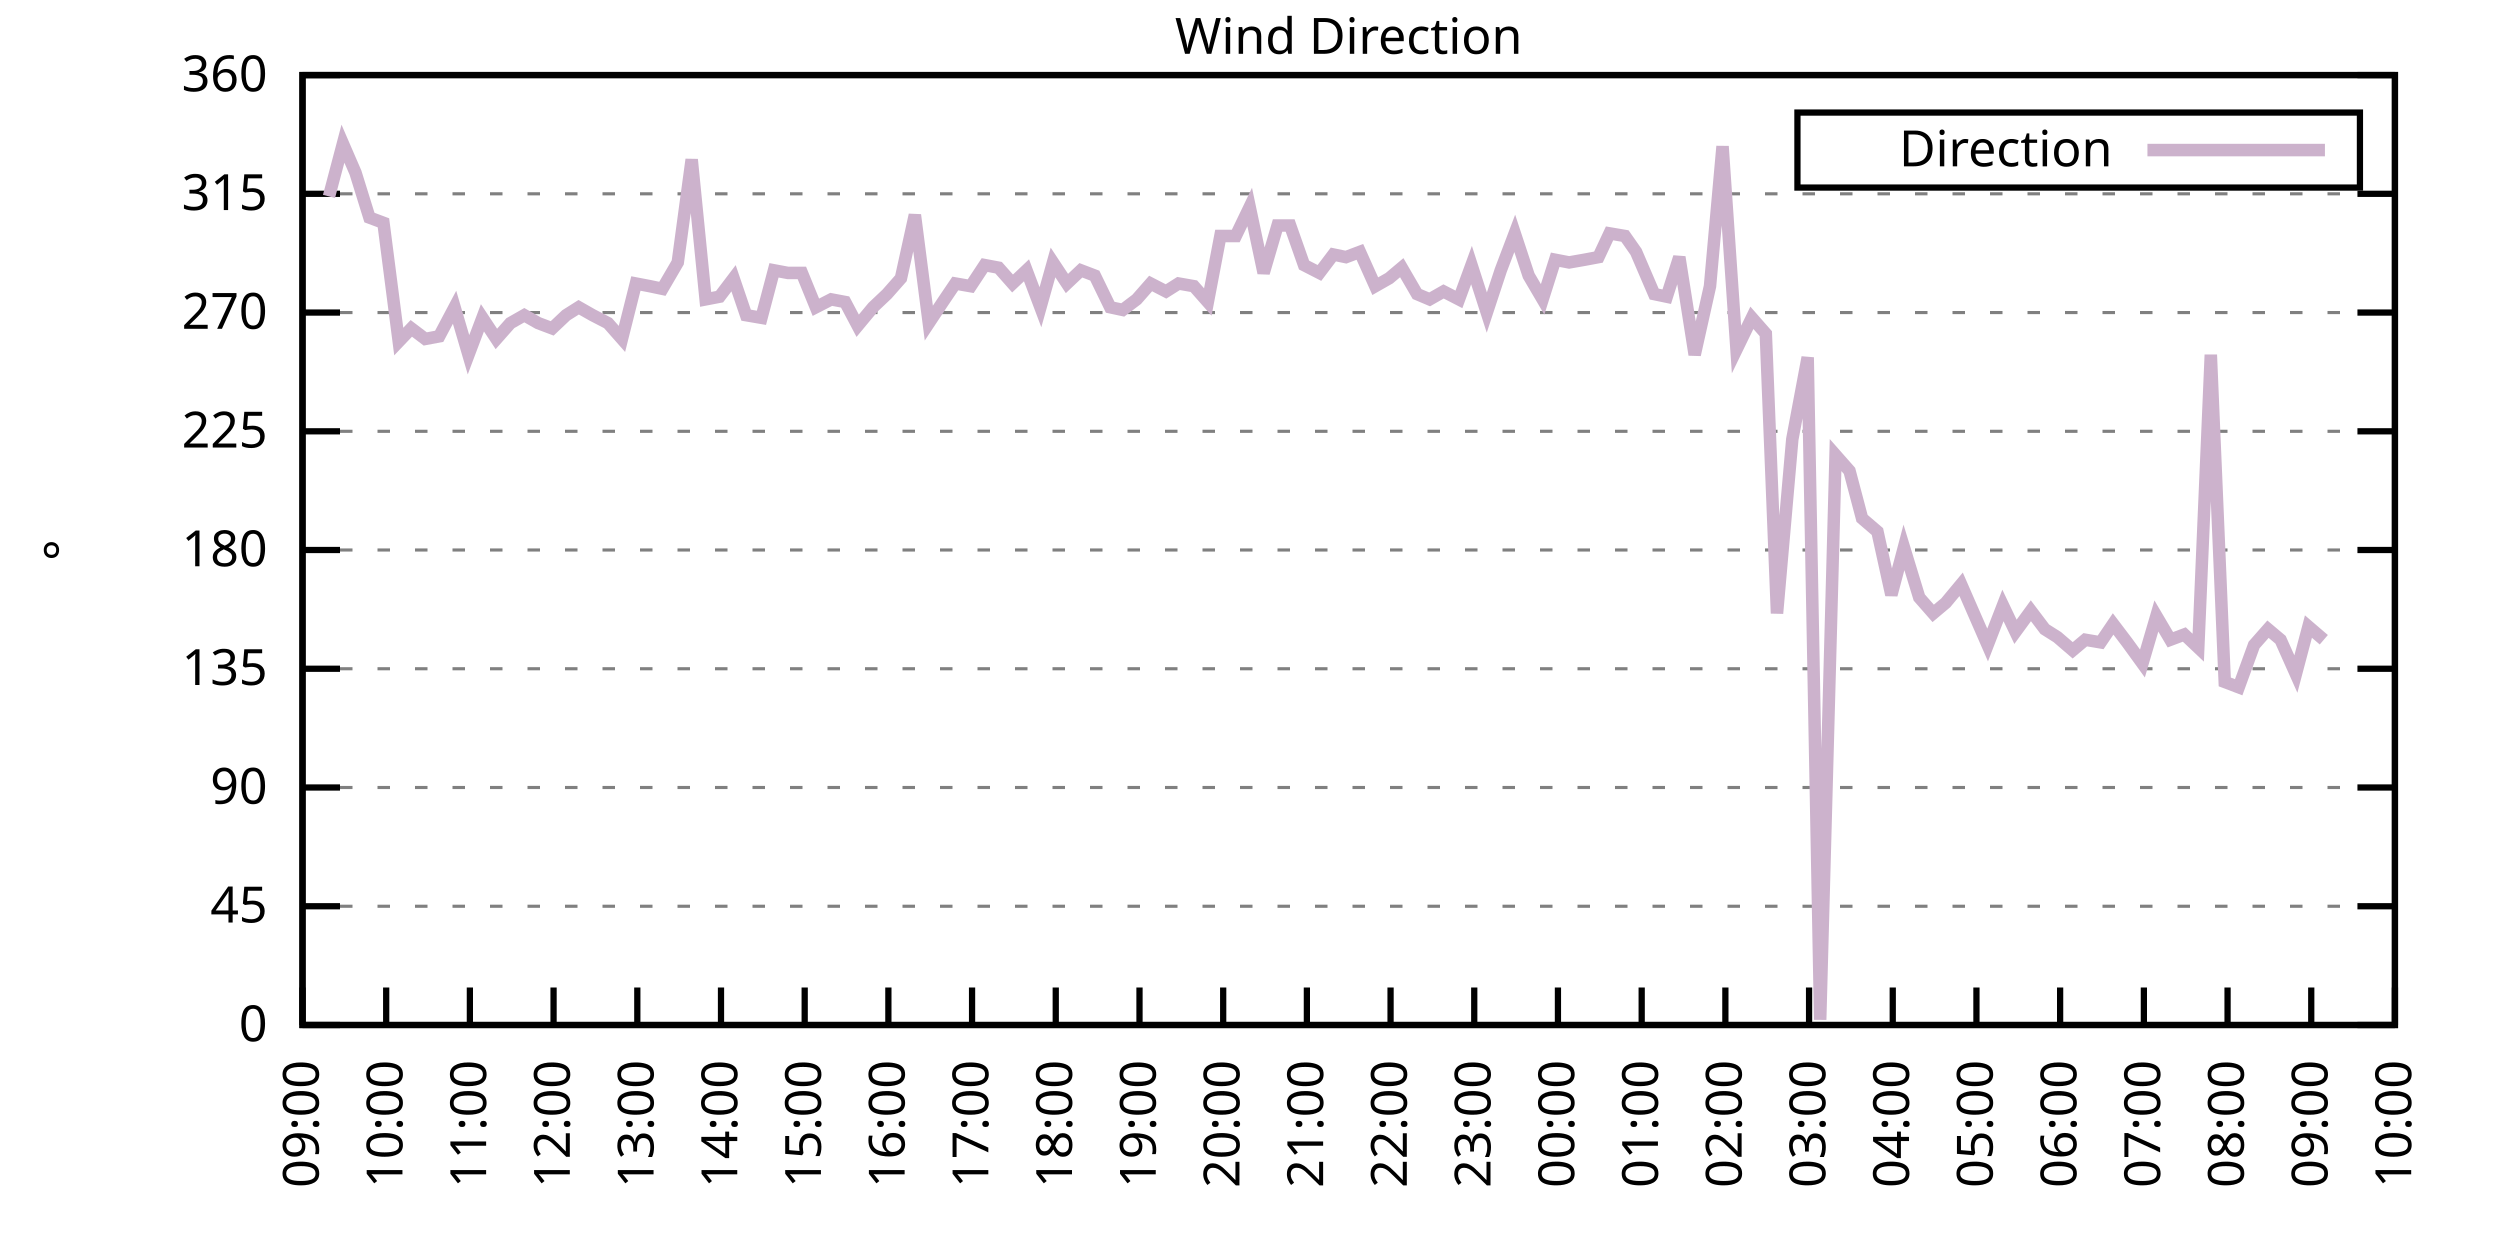
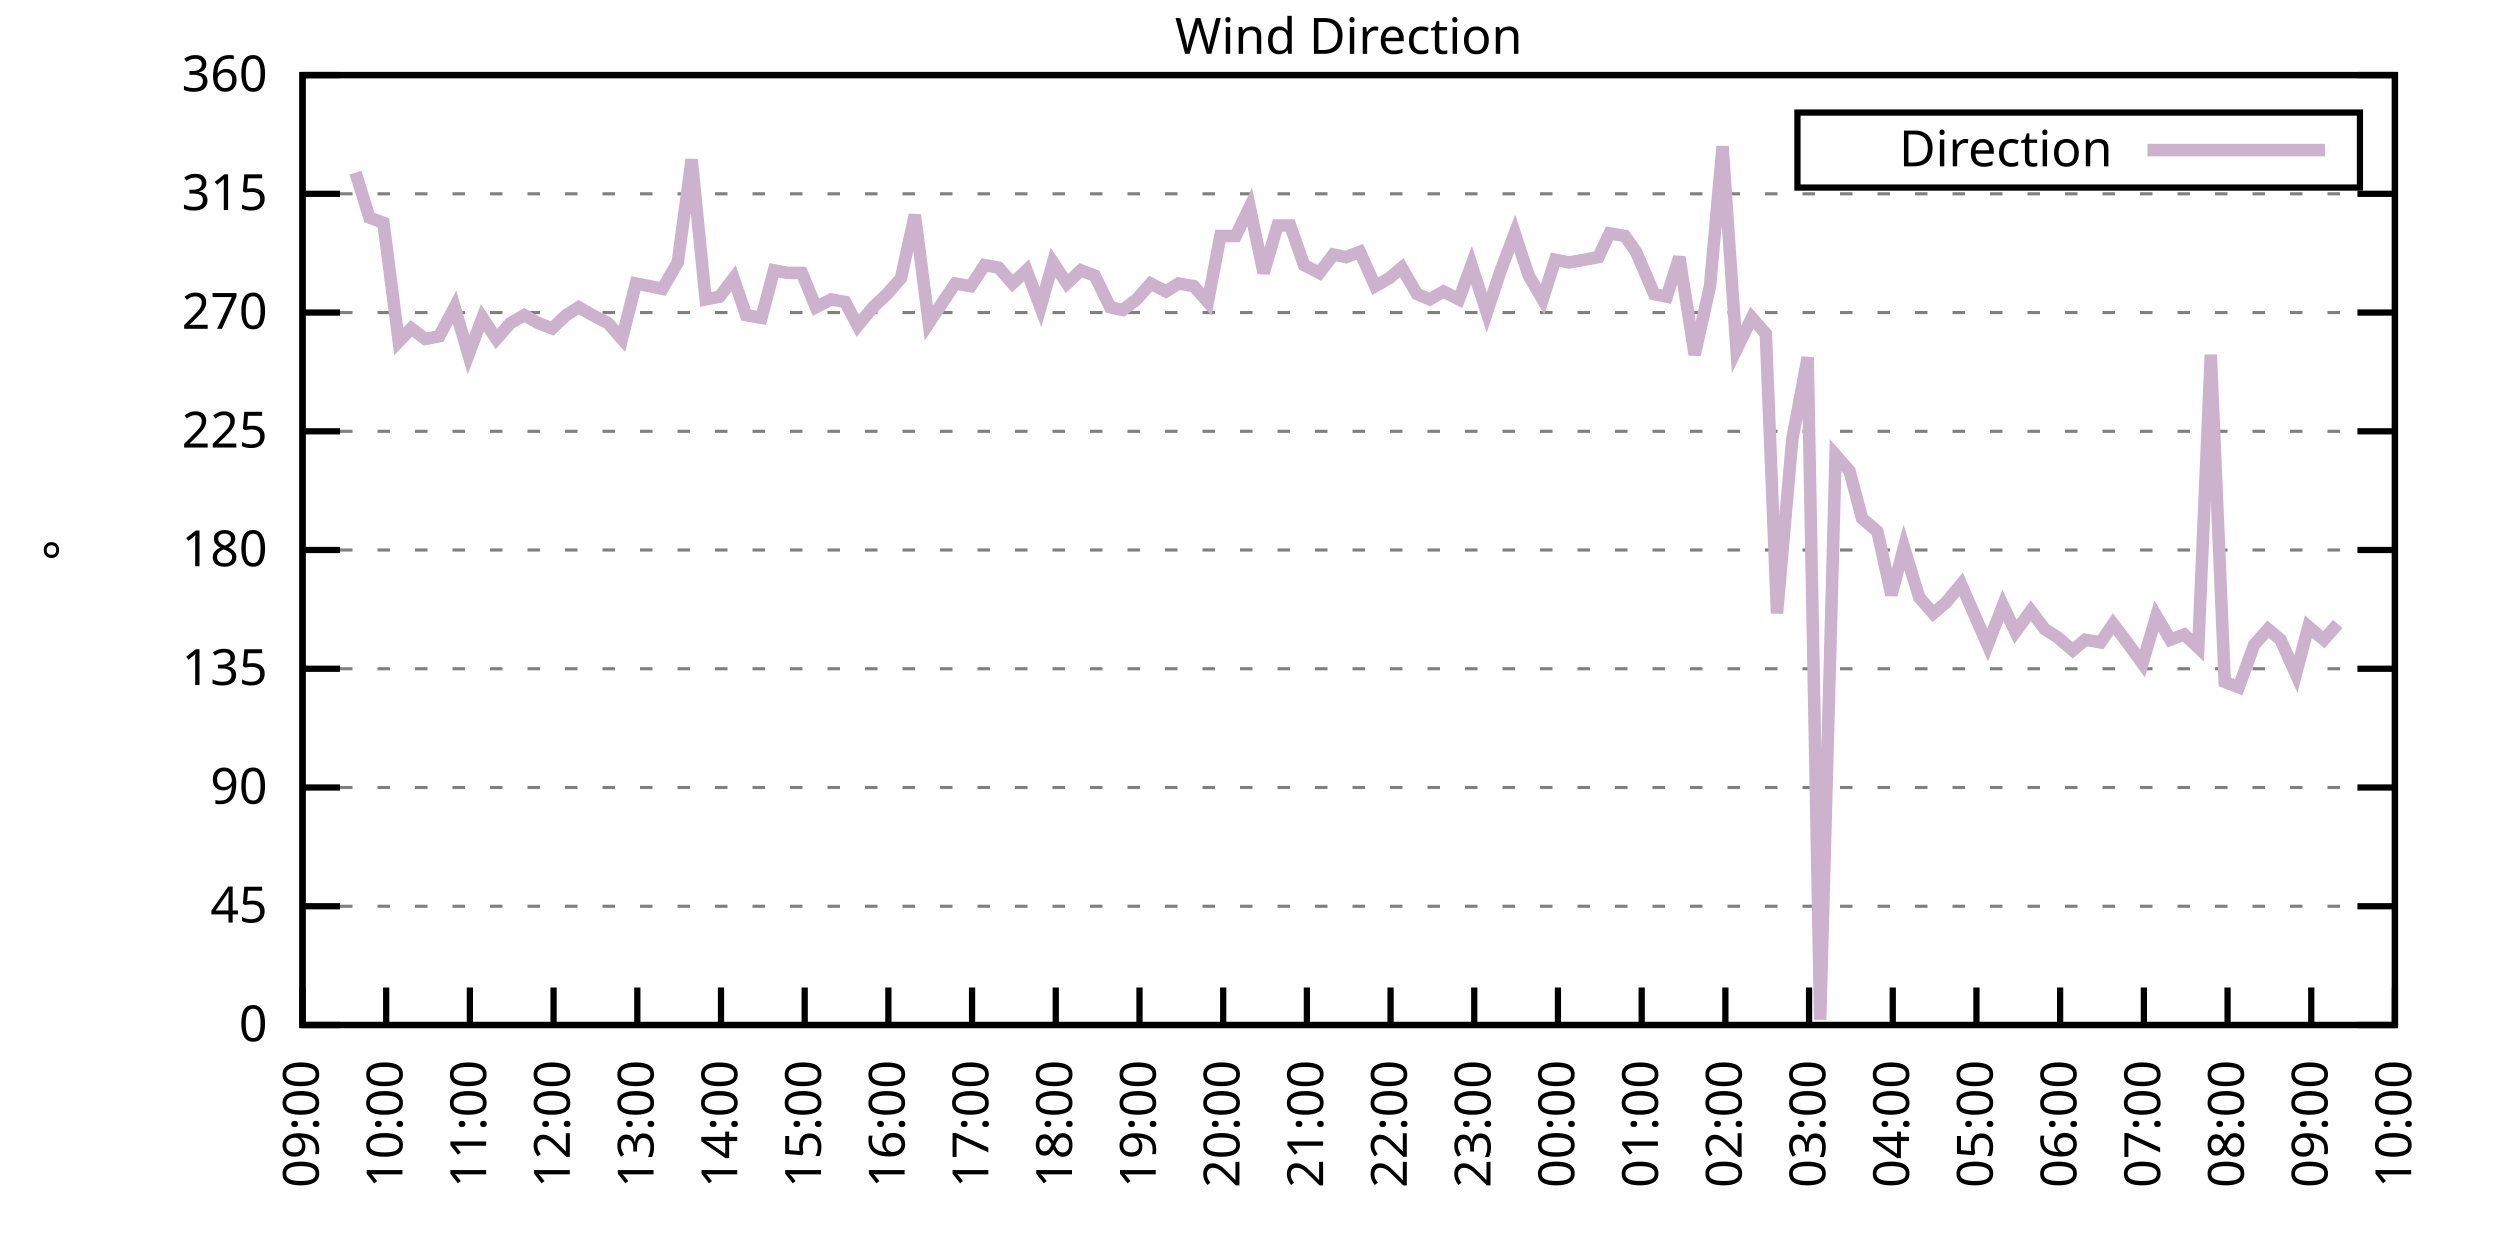
<svg xmlns="http://www.w3.org/2000/svg" xmlns:xlink="http://www.w3.org/1999/xlink" width="400" height="200" viewBox="0 0 400 200">
  <g id="gnuplot_canvas">
    <rect x="0" y="0" width="400" height="200" fill="none" />
    <defs>
      <circle id="gpDot" r="0.5" stroke-width="0.5" stroke="currentColor" />
      <path id="gpPt0" stroke-width="0.333" stroke="currentColor" d="M-1,0 h2 M0,-1 v2" />
      <path id="gpPt1" stroke-width="0.333" stroke="currentColor" d="M-1,-1 L1,1 M1,-1 L-1,1" />
      <path id="gpPt2" stroke-width="0.333" stroke="currentColor" d="M-1,0 L1,0 M0,-1 L0,1 M-1,-1 L1,1 M-1,1 L1,-1" />
      <rect id="gpPt3" stroke-width="0.333" stroke="currentColor" x="-1" y="-1" width="2" height="2" />
      <rect id="gpPt4" stroke-width="0.333" stroke="currentColor" fill="currentColor" x="-1" y="-1" width="2" height="2" />
      <circle id="gpPt5" stroke-width="0.333" stroke="currentColor" cx="0" cy="0" r="1" />
      <use xlink:href="#gpPt5" id="gpPt6" fill="currentColor" stroke="none" />
      <path id="gpPt7" stroke-width="0.333" stroke="currentColor" d="M0,-1.33 L-1.33,0.67 L1.33,0.67 z" />
      <use xlink:href="#gpPt7" id="gpPt8" fill="currentColor" stroke="none" />
      <use xlink:href="#gpPt7" id="gpPt9" stroke="currentColor" transform="rotate(180)" />
      <use xlink:href="#gpPt9" id="gpPt10" fill="currentColor" stroke="none" />
      <use xlink:href="#gpPt3" id="gpPt11" stroke="currentColor" transform="rotate(45)" />
      <use xlink:href="#gpPt11" id="gpPt12" fill="currentColor" stroke="none" />
      <path id="gpPt13" stroke-width="0.333" stroke="currentColor" d="M0,1.330 L1.265,0.411 L0.782,-1.067 L-0.782,-1.076 L-1.265,0.411 z" />
      <use xlink:href="#gpPt13" id="gpPt14" fill="currentColor" stroke="none" />
      <filter id="textbox" filterUnits="objectBoundingBox" x="0" y="0" height="1" width="1">
        <feFlood flood-color="white" flood-opacity="1" result="bgnd" />
        <feComposite in="SourceGraphic" in2="bgnd" operator="atop" />
      </filter>
      <filter id="greybox" filterUnits="objectBoundingBox" x="0" y="0" height="1" width="1">
        <feFlood flood-color="lightgrey" flood-opacity="1" result="grey" />
        <feComposite in="SourceGraphic" in2="grey" operator="atop" />
      </filter>
    </defs>
    <g fill="none" color="white" stroke="currentColor" stroke-width="1.00" stroke-linecap="butt" stroke-linejoin="miter">
</g>
    <g fill="none" color="black" stroke="currentColor" stroke-width="1.00" stroke-linecap="butt" stroke-linejoin="miter">
      <g stroke="none" shape-rendering="crispEdges">
        <polygon fill="rgb(255, 255, 255)" points="48.40,164.00 383.18,164.00 383.18,12.02 48.40,12.02 " />
      </g>
    </g>
    <g fill="none" color="black" stroke="currentColor" stroke-width="1.00" stroke-linecap="butt" stroke-linejoin="miter">
</g>
    <g fill="none" color="black" stroke="black" stroke-width="0.50" stroke-linecap="butt" stroke-linejoin="miter">
</g>
    <g fill="none" color="gray" stroke="currentColor" stroke-width="0.50" stroke-linecap="butt" stroke-linejoin="miter">
      <path stroke="gray" stroke-dasharray="2,4" class="gridline" d="M48.40,164.00 L383.19,164.00  " />
    </g>
    <g fill="none" color="gray" stroke="gray" stroke-width="1.00" stroke-linecap="butt" stroke-linejoin="miter">
</g>
    <g fill="none" color="black" stroke="currentColor" stroke-width="1.00" stroke-linecap="butt" stroke-linejoin="miter">
      <path stroke="black" d="M48.40,164.00 L54.40,164.00 M383.19,164.00 L377.19,164.00  " />
      <g transform="translate(42.80,166.60)" stroke="none" fill="black" font-family="Sans" font-size="8.00" text-anchor="end">
        <text>
          <tspan font-family="Sans"> 0</tspan>
        </text>
      </g>
    </g>
    <g fill="none" color="black" stroke="currentColor" stroke-width="1.00" stroke-linecap="butt" stroke-linejoin="miter">
</g>
    <g fill="none" color="black" stroke="black" stroke-width="0.50" stroke-linecap="butt" stroke-linejoin="miter">
</g>
    <g fill="none" color="gray" stroke="currentColor" stroke-width="0.50" stroke-linecap="butt" stroke-linejoin="miter">
      <path stroke="gray" stroke-dasharray="2,4" class="gridline" d="M48.40,145.00 L383.19,145.00  " />
    </g>
    <g fill="none" color="gray" stroke="gray" stroke-width="1.00" stroke-linecap="butt" stroke-linejoin="miter">
</g>
    <g fill="none" color="black" stroke="currentColor" stroke-width="1.00" stroke-linecap="butt" stroke-linejoin="miter">
      <path stroke="black" d="M48.40,145.00 L54.40,145.00 M383.19,145.00 L377.19,145.00  " />
      <g transform="translate(42.80,147.60)" stroke="none" fill="black" font-family="Sans" font-size="8.00" text-anchor="end">
        <text>
          <tspan font-family="Sans"> 45</tspan>
        </text>
      </g>
    </g>
    <g fill="none" color="black" stroke="currentColor" stroke-width="1.00" stroke-linecap="butt" stroke-linejoin="miter">
</g>
    <g fill="none" color="black" stroke="black" stroke-width="0.50" stroke-linecap="butt" stroke-linejoin="miter">
</g>
    <g fill="none" color="gray" stroke="currentColor" stroke-width="0.50" stroke-linecap="butt" stroke-linejoin="miter">
      <path stroke="gray" stroke-dasharray="2,4" class="gridline" d="M48.40,126.00 L383.19,126.00  " />
    </g>
    <g fill="none" color="gray" stroke="gray" stroke-width="1.00" stroke-linecap="butt" stroke-linejoin="miter">
</g>
    <g fill="none" color="black" stroke="currentColor" stroke-width="1.00" stroke-linecap="butt" stroke-linejoin="miter">
      <path stroke="black" d="M48.40,126.00 L54.40,126.00 M383.19,126.00 L377.19,126.00  " />
      <g transform="translate(42.80,128.60)" stroke="none" fill="black" font-family="Sans" font-size="8.00" text-anchor="end">
        <text>
          <tspan font-family="Sans"> 90</tspan>
        </text>
      </g>
    </g>
    <g fill="none" color="black" stroke="currentColor" stroke-width="1.00" stroke-linecap="butt" stroke-linejoin="miter">
</g>
    <g fill="none" color="black" stroke="black" stroke-width="0.50" stroke-linecap="butt" stroke-linejoin="miter">
</g>
    <g fill="none" color="gray" stroke="currentColor" stroke-width="0.50" stroke-linecap="butt" stroke-linejoin="miter">
      <path stroke="gray" stroke-dasharray="2,4" class="gridline" d="M48.40,107.00 L383.19,107.00  " />
    </g>
    <g fill="none" color="gray" stroke="gray" stroke-width="1.00" stroke-linecap="butt" stroke-linejoin="miter">
</g>
    <g fill="none" color="black" stroke="currentColor" stroke-width="1.00" stroke-linecap="butt" stroke-linejoin="miter">
      <path stroke="black" d="M48.40,107.00 L54.40,107.00 M383.19,107.00 L377.19,107.00  " />
      <g transform="translate(42.80,109.60)" stroke="none" fill="black" font-family="Sans" font-size="8.00" text-anchor="end">
        <text>
          <tspan font-family="Sans"> 135</tspan>
        </text>
      </g>
    </g>
    <g fill="none" color="black" stroke="currentColor" stroke-width="1.00" stroke-linecap="butt" stroke-linejoin="miter">
</g>
    <g fill="none" color="black" stroke="black" stroke-width="0.50" stroke-linecap="butt" stroke-linejoin="miter">
</g>
    <g fill="none" color="gray" stroke="currentColor" stroke-width="0.50" stroke-linecap="butt" stroke-linejoin="miter">
      <path stroke="gray" stroke-dasharray="2,4" class="gridline" d="M48.40,88.00 L383.19,88.00  " />
    </g>
    <g fill="none" color="gray" stroke="gray" stroke-width="1.00" stroke-linecap="butt" stroke-linejoin="miter">
</g>
    <g fill="none" color="black" stroke="currentColor" stroke-width="1.00" stroke-linecap="butt" stroke-linejoin="miter">
      <path stroke="black" d="M48.40,88.00 L54.40,88.00 M383.19,88.00 L377.19,88.00  " />
      <g transform="translate(42.80,90.60)" stroke="none" fill="black" font-family="Sans" font-size="8.00" text-anchor="end">
        <text>
          <tspan font-family="Sans"> 180</tspan>
        </text>
      </g>
    </g>
    <g fill="none" color="black" stroke="currentColor" stroke-width="1.00" stroke-linecap="butt" stroke-linejoin="miter">
</g>
    <g fill="none" color="black" stroke="black" stroke-width="0.50" stroke-linecap="butt" stroke-linejoin="miter">
</g>
    <g fill="none" color="gray" stroke="currentColor" stroke-width="0.50" stroke-linecap="butt" stroke-linejoin="miter">
      <path stroke="gray" stroke-dasharray="2,4" class="gridline" d="M48.40,69.01 L383.19,69.01  " />
    </g>
    <g fill="none" color="gray" stroke="gray" stroke-width="1.00" stroke-linecap="butt" stroke-linejoin="miter">
</g>
    <g fill="none" color="black" stroke="currentColor" stroke-width="1.00" stroke-linecap="butt" stroke-linejoin="miter">
      <path stroke="black" d="M48.40,69.01 L54.40,69.01 M383.19,69.01 L377.19,69.01  " />
      <g transform="translate(42.80,71.61)" stroke="none" fill="black" font-family="Sans" font-size="8.00" text-anchor="end">
        <text>
          <tspan font-family="Sans"> 225</tspan>
        </text>
      </g>
    </g>
    <g fill="none" color="black" stroke="currentColor" stroke-width="1.00" stroke-linecap="butt" stroke-linejoin="miter">
</g>
    <g fill="none" color="black" stroke="black" stroke-width="0.50" stroke-linecap="butt" stroke-linejoin="miter">
</g>
    <g fill="none" color="gray" stroke="currentColor" stroke-width="0.50" stroke-linecap="butt" stroke-linejoin="miter">
      <path stroke="gray" stroke-dasharray="2,4" class="gridline" d="M48.40,50.01 L383.19,50.01  " />
    </g>
    <g fill="none" color="gray" stroke="gray" stroke-width="1.00" stroke-linecap="butt" stroke-linejoin="miter">
</g>
    <g fill="none" color="black" stroke="currentColor" stroke-width="1.00" stroke-linecap="butt" stroke-linejoin="miter">
      <path stroke="black" d="M48.40,50.01 L54.40,50.01 M383.19,50.01 L377.19,50.01  " />
      <g transform="translate(42.80,52.61)" stroke="none" fill="black" font-family="Sans" font-size="8.00" text-anchor="end">
        <text>
          <tspan font-family="Sans"> 270</tspan>
        </text>
      </g>
    </g>
    <g fill="none" color="black" stroke="currentColor" stroke-width="1.00" stroke-linecap="butt" stroke-linejoin="miter">
</g>
    <g fill="none" color="black" stroke="black" stroke-width="0.50" stroke-linecap="butt" stroke-linejoin="miter">
</g>
    <g fill="none" color="gray" stroke="currentColor" stroke-width="0.50" stroke-linecap="butt" stroke-linejoin="miter">
      <path stroke="gray" stroke-dasharray="2,4" class="gridline" d="M48.40,31.01 L383.19,31.01  " />
    </g>
    <g fill="none" color="gray" stroke="gray" stroke-width="1.00" stroke-linecap="butt" stroke-linejoin="miter">
</g>
    <g fill="none" color="black" stroke="currentColor" stroke-width="1.00" stroke-linecap="butt" stroke-linejoin="miter">
      <path stroke="black" d="M48.40,31.01 L54.40,31.01 M383.19,31.01 L377.19,31.01  " />
      <g transform="translate(42.80,33.61)" stroke="none" fill="black" font-family="Sans" font-size="8.00" text-anchor="end">
        <text>
          <tspan font-family="Sans"> 315</tspan>
        </text>
      </g>
    </g>
    <g fill="none" color="black" stroke="currentColor" stroke-width="1.00" stroke-linecap="butt" stroke-linejoin="miter">
</g>
    <g fill="none" color="black" stroke="black" stroke-width="0.50" stroke-linecap="butt" stroke-linejoin="miter">
</g>
    <g fill="none" color="gray" stroke="currentColor" stroke-width="0.50" stroke-linecap="butt" stroke-linejoin="miter">
      <path stroke="gray" stroke-dasharray="2,4" class="gridline" d="M48.40,12.01 L383.19,12.01  " />
    </g>
    <g fill="none" color="gray" stroke="gray" stroke-width="1.00" stroke-linecap="butt" stroke-linejoin="miter">
</g>
    <g fill="none" color="black" stroke="currentColor" stroke-width="1.00" stroke-linecap="butt" stroke-linejoin="miter">
      <path stroke="black" d="M48.40,12.01 L54.40,12.01 M383.19,12.01 L377.19,12.01  " />
      <g transform="translate(42.80,14.61)" stroke="none" fill="black" font-family="Sans" font-size="8.00" text-anchor="end">
        <text>
          <tspan font-family="Sans"> 360</tspan>
        </text>
      </g>
    </g>
    <g fill="none" color="black" stroke="currentColor" stroke-width="1.00" stroke-linecap="butt" stroke-linejoin="miter">
      <path stroke="black" d="M48.40,164.00 L48.40,158.00  " />
      <g transform="translate(51.00,169.60) rotate(270.00)" stroke="none" fill="black" font-family="Sans" font-size="8.00" text-anchor="end">
        <text>
          <tspan font-family="Sans">09:00</tspan>
        </text>
      </g>
    </g>
    <g fill="none" color="black" stroke="currentColor" stroke-width="1.00" stroke-linecap="butt" stroke-linejoin="miter">
      <path stroke="black" d="M61.79,164.00 L61.79,158.00  " />
      <g transform="translate(64.39,169.60) rotate(270.00)" stroke="none" fill="black" font-family="Sans" font-size="8.00" text-anchor="end">
        <text>
          <tspan font-family="Sans">10:00</tspan>
        </text>
      </g>
    </g>
    <g fill="none" color="black" stroke="currentColor" stroke-width="1.00" stroke-linecap="butt" stroke-linejoin="miter">
      <path stroke="black" d="M75.18,164.00 L75.18,158.00  " />
      <g transform="translate(77.78,169.60) rotate(270.00)" stroke="none" fill="black" font-family="Sans" font-size="8.00" text-anchor="end">
        <text>
          <tspan font-family="Sans">11:00</tspan>
        </text>
      </g>
    </g>
    <g fill="none" color="black" stroke="currentColor" stroke-width="1.00" stroke-linecap="butt" stroke-linejoin="miter">
      <path stroke="black" d="M88.57,164.00 L88.57,158.00  " />
      <g transform="translate(91.17,169.60) rotate(270.00)" stroke="none" fill="black" font-family="Sans" font-size="8.00" text-anchor="end">
        <text>
          <tspan font-family="Sans">12:00</tspan>
        </text>
      </g>
    </g>
    <g fill="none" color="black" stroke="currentColor" stroke-width="1.00" stroke-linecap="butt" stroke-linejoin="miter">
      <path stroke="black" d="M101.97,164.00 L101.97,158.00  " />
      <g transform="translate(104.57,169.60) rotate(270.00)" stroke="none" fill="black" font-family="Sans" font-size="8.00" text-anchor="end">
        <text>
          <tspan font-family="Sans">13:00</tspan>
        </text>
      </g>
    </g>
    <g fill="none" color="black" stroke="currentColor" stroke-width="1.00" stroke-linecap="butt" stroke-linejoin="miter">
      <path stroke="black" d="M115.36,164.00 L115.36,158.00  " />
      <g transform="translate(117.96,169.60) rotate(270.00)" stroke="none" fill="black" font-family="Sans" font-size="8.00" text-anchor="end">
        <text>
          <tspan font-family="Sans">14:00</tspan>
        </text>
      </g>
    </g>
    <g fill="none" color="black" stroke="currentColor" stroke-width="1.00" stroke-linecap="butt" stroke-linejoin="miter">
      <path stroke="black" d="M128.75,164.00 L128.75,158.00  " />
      <g transform="translate(131.35,169.60) rotate(270.00)" stroke="none" fill="black" font-family="Sans" font-size="8.00" text-anchor="end">
        <text>
          <tspan font-family="Sans">15:00</tspan>
        </text>
      </g>
    </g>
    <g fill="none" color="black" stroke="currentColor" stroke-width="1.00" stroke-linecap="butt" stroke-linejoin="miter">
      <path stroke="black" d="M142.14,164.00 L142.14,158.00  " />
      <g transform="translate(144.74,169.60) rotate(270.00)" stroke="none" fill="black" font-family="Sans" font-size="8.00" text-anchor="end">
        <text>
          <tspan font-family="Sans">16:00</tspan>
        </text>
      </g>
    </g>
    <g fill="none" color="black" stroke="currentColor" stroke-width="1.00" stroke-linecap="butt" stroke-linejoin="miter">
      <path stroke="black" d="M155.53,164.00 L155.53,158.00  " />
      <g transform="translate(158.13,169.60) rotate(270.00)" stroke="none" fill="black" font-family="Sans" font-size="8.00" text-anchor="end">
        <text>
          <tspan font-family="Sans">17:00</tspan>
        </text>
      </g>
    </g>
    <g fill="none" color="black" stroke="currentColor" stroke-width="1.00" stroke-linecap="butt" stroke-linejoin="miter">
      <path stroke="black" d="M168.92,164.00 L168.92,158.00  " />
      <g transform="translate(171.52,169.60) rotate(270.00)" stroke="none" fill="black" font-family="Sans" font-size="8.00" text-anchor="end">
        <text>
          <tspan font-family="Sans">18:00</tspan>
        </text>
      </g>
    </g>
    <g fill="none" color="black" stroke="currentColor" stroke-width="1.00" stroke-linecap="butt" stroke-linejoin="miter">
      <path stroke="black" d="M182.32,164.00 L182.32,158.00  " />
      <g transform="translate(184.92,169.60) rotate(270.00)" stroke="none" fill="black" font-family="Sans" font-size="8.00" text-anchor="end">
        <text>
          <tspan font-family="Sans">19:00</tspan>
        </text>
      </g>
    </g>
    <g fill="none" color="black" stroke="currentColor" stroke-width="1.00" stroke-linecap="butt" stroke-linejoin="miter">
      <path stroke="black" d="M195.71,164.00 L195.71,158.00  " />
      <g transform="translate(198.31,169.60) rotate(270.00)" stroke="none" fill="black" font-family="Sans" font-size="8.00" text-anchor="end">
        <text>
          <tspan font-family="Sans">20:00</tspan>
        </text>
      </g>
    </g>
    <g fill="none" color="black" stroke="currentColor" stroke-width="1.00" stroke-linecap="butt" stroke-linejoin="miter">
      <path stroke="black" d="M209.10,164.00 L209.10,158.00  " />
      <g transform="translate(211.70,169.60) rotate(270.00)" stroke="none" fill="black" font-family="Sans" font-size="8.00" text-anchor="end">
        <text>
          <tspan font-family="Sans">21:00</tspan>
        </text>
      </g>
    </g>
    <g fill="none" color="black" stroke="currentColor" stroke-width="1.00" stroke-linecap="butt" stroke-linejoin="miter">
      <path stroke="black" d="M222.49,164.00 L222.49,158.00  " />
      <g transform="translate(225.09,169.60) rotate(270.00)" stroke="none" fill="black" font-family="Sans" font-size="8.00" text-anchor="end">
        <text>
          <tspan font-family="Sans">22:00</tspan>
        </text>
      </g>
    </g>
    <g fill="none" color="black" stroke="currentColor" stroke-width="1.00" stroke-linecap="butt" stroke-linejoin="miter">
      <path stroke="black" d="M235.88,164.00 L235.88,158.00  " />
      <g transform="translate(238.48,169.60) rotate(270.00)" stroke="none" fill="black" font-family="Sans" font-size="8.00" text-anchor="end">
        <text>
          <tspan font-family="Sans">23:00</tspan>
        </text>
      </g>
    </g>
    <g fill="none" color="black" stroke="currentColor" stroke-width="1.00" stroke-linecap="butt" stroke-linejoin="miter">
      <path stroke="black" d="M249.27,164.00 L249.27,158.00  " />
      <g transform="translate(251.87,169.60) rotate(270.00)" stroke="none" fill="black" font-family="Sans" font-size="8.00" text-anchor="end">
        <text>
          <tspan font-family="Sans">00:00</tspan>
        </text>
      </g>
    </g>
    <g fill="none" color="black" stroke="currentColor" stroke-width="1.00" stroke-linecap="butt" stroke-linejoin="miter">
      <path stroke="black" d="M262.67,164.00 L262.67,158.00  " />
      <g transform="translate(265.27,169.60) rotate(270.00)" stroke="none" fill="black" font-family="Sans" font-size="8.00" text-anchor="end">
        <text>
          <tspan font-family="Sans">01:00</tspan>
        </text>
      </g>
    </g>
    <g fill="none" color="black" stroke="currentColor" stroke-width="1.00" stroke-linecap="butt" stroke-linejoin="miter">
      <path stroke="black" d="M276.06,164.00 L276.06,158.00  " />
      <g transform="translate(278.66,169.60) rotate(270.00)" stroke="none" fill="black" font-family="Sans" font-size="8.00" text-anchor="end">
        <text>
          <tspan font-family="Sans">02:00</tspan>
        </text>
      </g>
    </g>
    <g fill="none" color="black" stroke="currentColor" stroke-width="1.00" stroke-linecap="butt" stroke-linejoin="miter">
      <path stroke="black" d="M289.45,164.00 L289.45,158.00  " />
      <g transform="translate(292.05,169.60) rotate(270.00)" stroke="none" fill="black" font-family="Sans" font-size="8.00" text-anchor="end">
        <text>
          <tspan font-family="Sans">03:00</tspan>
        </text>
      </g>
    </g>
    <g fill="none" color="black" stroke="currentColor" stroke-width="1.00" stroke-linecap="butt" stroke-linejoin="miter">
      <path stroke="black" d="M302.84,164.00 L302.84,158.00  " />
      <g transform="translate(305.44,169.60) rotate(270.00)" stroke="none" fill="black" font-family="Sans" font-size="8.00" text-anchor="end">
        <text>
          <tspan font-family="Sans">04:00</tspan>
        </text>
      </g>
    </g>
    <g fill="none" color="black" stroke="currentColor" stroke-width="1.00" stroke-linecap="butt" stroke-linejoin="miter">
      <path stroke="black" d="M316.23,164.00 L316.23,158.00  " />
      <g transform="translate(318.83,169.60) rotate(270.00)" stroke="none" fill="black" font-family="Sans" font-size="8.00" text-anchor="end">
        <text>
          <tspan font-family="Sans">05:00</tspan>
        </text>
      </g>
    </g>
    <g fill="none" color="black" stroke="currentColor" stroke-width="1.00" stroke-linecap="butt" stroke-linejoin="miter">
      <path stroke="black" d="M329.62,164.00 L329.62,158.00  " />
      <g transform="translate(332.22,169.60) rotate(270.00)" stroke="none" fill="black" font-family="Sans" font-size="8.00" text-anchor="end">
        <text>
          <tspan font-family="Sans">06:00</tspan>
        </text>
      </g>
    </g>
    <g fill="none" color="black" stroke="currentColor" stroke-width="1.00" stroke-linecap="butt" stroke-linejoin="miter">
      <path stroke="black" d="M343.02,164.00 L343.02,158.00  " />
      <g transform="translate(345.62,169.60) rotate(270.00)" stroke="none" fill="black" font-family="Sans" font-size="8.00" text-anchor="end">
        <text>
          <tspan font-family="Sans">07:00</tspan>
        </text>
      </g>
    </g>
    <g fill="none" color="black" stroke="currentColor" stroke-width="1.00" stroke-linecap="butt" stroke-linejoin="miter">
      <path stroke="black" d="M356.41,164.00 L356.41,158.00  " />
      <g transform="translate(359.01,169.60) rotate(270.00)" stroke="none" fill="black" font-family="Sans" font-size="8.00" text-anchor="end">
        <text>
          <tspan font-family="Sans">08:00</tspan>
        </text>
      </g>
    </g>
    <g fill="none" color="black" stroke="currentColor" stroke-width="1.00" stroke-linecap="butt" stroke-linejoin="miter">
      <path stroke="black" d="M369.80,164.00 L369.80,158.00  " />
      <g transform="translate(372.40,169.60) rotate(270.00)" stroke="none" fill="black" font-family="Sans" font-size="8.00" text-anchor="end">
        <text>
          <tspan font-family="Sans">09:00</tspan>
        </text>
      </g>
    </g>
    <g fill="none" color="black" stroke="currentColor" stroke-width="1.00" stroke-linecap="butt" stroke-linejoin="miter">
      <path stroke="black" d="M383.19,164.00 L383.19,158.00  " />
      <g transform="translate(385.79,169.60) rotate(270.00)" stroke="none" fill="black" font-family="Sans" font-size="8.00" text-anchor="end">
        <text>
          <tspan font-family="Sans">10:00</tspan>
        </text>
      </g>
    </g>
    <g fill="none" color="black" stroke="currentColor" stroke-width="1.00" stroke-linecap="butt" stroke-linejoin="miter">
</g>
    <g fill="none" color="black" stroke="currentColor" stroke-width="1.00" stroke-linecap="butt" stroke-linejoin="miter">
      <path stroke="black" d="M48.40,12.01 L48.40,164.00 L383.19,164.00 L383.19,12.01 L48.40,12.01 Z  " />
    </g>
    <g fill="none" color="black" stroke="currentColor" stroke-width="1.00" stroke-linecap="butt" stroke-linejoin="miter">
</g>
    <g fill="none" color="black" stroke="currentColor" stroke-width="1.00" stroke-linecap="butt" stroke-linejoin="miter">
      <path stroke="black" d="M287.59,30.01 L287.59,18.01 L377.59,18.01 L377.59,30.01 L287.59,30.01 Z  " />
    </g>
    <g id="Wind_direction_plot_1">
      <g fill="none" color="white" stroke="black" stroke-width="2.00" stroke-linecap="butt" stroke-linejoin="miter">
</g>
      <g fill="none" color="black" stroke="currentColor" stroke-width="2.00" stroke-linecap="butt" stroke-linejoin="miter">
        <g transform="translate(337.99,26.61)" stroke="none" fill="black" font-family="Sans" font-size="8.00" text-anchor="end">
          <text>
            <tspan font-family="Sans">Direction</tspan>
          </text>
        </g>
      </g>
      <g fill="none" color="black" stroke="currentColor" stroke-width="2.00" stroke-linecap="butt" stroke-linejoin="miter">
-         <path stroke="rgb(204, 178, 204)" d="M343.59,24.01 L371.99,24.01 M52.64,31.43 L54.87,22.99 L56.88,27.63 L59.11,34.81 L61.35,35.65 L63.80,54.65   L65.81,52.54 L68.04,54.23 L70.27,53.81 L72.73,49.16 L74.96,56.76 L77.19,50.85 L79.42,54.23 L81.66,51.70   L83.89,50.43 L86.12,51.70 L88.35,52.54 L90.58,50.43 L92.59,49.16 L94.82,50.43 L97.28,51.70 L99.51,54.23   L101.74,45.36 L103.98,45.79 L105.98,46.21 L108.44,41.99 L110.67,25.52 L112.90,47.90 L115.13,47.47 L117.37,44.52   L119.38,50.43 L121.83,50.85 L123.84,43.25 L126.07,43.67 L128.30,43.67 L130.54,49.16 L132.99,47.90 L135.22,48.32   L137.23,52.12 L139.69,49.16 L141.92,47.05 L144.15,44.52 L146.38,34.39 L148.61,51.70 L150.85,48.32 L152.85,45.36   L155.31,45.79 L157.54,42.41 L159.77,42.83 L162.01,45.36 L164.24,43.25 L166.47,49.16 L168.48,41.99 L170.71,45.36   L172.94,43.25 L175.17,44.10 L177.63,49.16 L179.64,49.59 L181.87,47.90 L184.10,45.36 L186.56,46.63 L188.57,45.36   L191.02,45.79 L193.25,48.32 L195.26,37.76 L197.72,37.76 L199.95,33.12 L202.18,43.67 L204.41,36.08 L206.42,36.08   L208.65,42.41 L211.11,43.67 L213.34,40.72 L215.35,41.14 L217.58,40.30 L220.04,45.79 L222.27,44.52 L224.28,42.83   L226.73,47.05 L228.74,47.90 L230.97,46.63 L233.43,47.90 L235.44,42.41 L237.89,50.01 L240.12,43.25 L242.36,37.34   L244.59,44.10 L246.82,47.90 L248.83,41.56 L251.06,41.99 L253.51,41.56 L255.75,41.14 L257.53,37.34 L259.99,37.76   L261.77,40.30 L264.67,47.05 L266.68,47.47 L268.69,41.14 L271.15,56.76 L273.60,45.79 L275.61,23.41 L277.84,55.92   L280.30,50.85 L282.53,53.39 L284.32,98.14 L286.77,70.27 L289.23,57.18 L291.23,163.16 L293.69,72.81 L295.92,75.34   L297.93,82.94 L300.39,85.05 L302.62,95.18 L304.63,87.58 L307.08,95.60 L309.31,98.14 L311.32,96.45 L313.78,93.49   L318.02,103.20 L320.47,96.87 L322.48,101.09 L324.94,97.72 L327.17,100.67 L329.18,101.94 L331.63,104.05 L333.64,102.36   L336.10,102.78 L338.10,99.83 L340.34,102.78 L342.79,106.16 L345.02,98.56 L347.26,102.36 L349.49,101.52 L351.72,103.63   L353.73,56.76 L355.96,109.11 L358.19,109.96 L360.65,103.20 L362.88,100.67 L364.89,102.36 L367.34,107.85 L369.35,100.25   L371.81,102.36  " />
+         <path stroke="rgb(204, 178, 204)" d="M343.59,24.01 L371.99,24.01 M56.88,27.63 L59.11,34.81 L61.35,35.65 L63.80,54.65 L65.81,52.54 L68.04,54.23   L70.27,53.81 L72.73,49.16 L74.96,56.76 L77.19,50.85 L79.42,54.23 L81.66,51.70 L83.89,50.43 L86.12,51.70   L88.35,52.54 L90.58,50.43 L92.59,49.16 L94.82,50.43 L97.28,51.70 L99.51,54.23 L101.74,45.36 L103.98,45.79   L105.98,46.21 L108.44,41.99 L110.67,25.52 L112.90,47.90 L115.13,47.47 L117.37,44.52 L119.38,50.43 L121.83,50.85   L123.84,43.25 L126.07,43.67 L128.30,43.67 L130.54,49.16 L132.99,47.90 L135.22,48.32 L137.23,52.12 L139.69,49.16   L141.92,47.05 L144.15,44.52 L146.38,34.39 L148.61,51.70 L150.85,48.32 L152.85,45.36 L155.31,45.79 L157.54,42.41   L159.77,42.83 L162.01,45.36 L164.24,43.25 L166.47,49.16 L168.48,41.99 L170.71,45.36 L172.94,43.25 L175.17,44.10   L177.63,49.16 L179.64,49.59 L181.87,47.90 L184.10,45.36 L186.56,46.63 L188.57,45.36 L191.02,45.79 L193.25,48.32   L195.26,37.76 L197.72,37.76 L199.95,33.12 L202.18,43.67 L204.41,36.08 L206.42,36.08 L208.65,42.41 L211.11,43.67   L213.34,40.72 L215.35,41.14 L217.58,40.30 L220.04,45.79 L222.27,44.52 L224.28,42.83 L226.73,47.05 L228.74,47.90   L230.97,46.63 L233.43,47.90 L235.44,42.41 L237.89,50.01 L240.12,43.25 L242.36,37.34 L244.59,44.10 L246.82,47.90   L248.83,41.56 L251.06,41.99 L253.51,41.56 L255.75,41.14 L257.53,37.34 L259.99,37.76 L261.77,40.30 L264.67,47.05   L266.68,47.47 L268.69,41.14 L271.15,56.76 L273.60,45.79 L275.61,23.41 L277.84,55.92 L280.30,50.85 L282.53,53.39   L284.32,98.14 L286.77,70.27 L289.23,57.18 L291.23,163.16 L293.69,72.81 L295.92,75.34 L297.93,82.94 L300.39,85.05   L302.62,95.18 L304.63,87.58 L307.08,95.60 L309.31,98.14 L311.32,96.45 L313.78,93.49 L318.02,103.20 L320.47,96.87   L322.48,101.09 L324.94,97.72 L327.17,100.67 L329.18,101.94 L331.63,104.05 L333.64,102.36 L336.10,102.78 L338.10,99.83   L340.34,102.78 L342.79,106.16 L345.02,98.56 L347.26,102.36 L349.49,101.52 L351.72,103.63 L353.73,56.76 L355.96,109.11   L358.19,109.96 L360.65,103.20 L362.88,100.67 L364.89,102.36 L367.34,107.85 L369.35,100.25 L371.81,102.36 L374.04,99.83    " />
      </g>
    </g>
    <g fill="none" color="black" stroke="currentColor" stroke-width="2.00" stroke-linecap="butt" stroke-linejoin="miter">
</g>
    <g fill="none" color="black" stroke="black" stroke-width="1.00" stroke-linecap="butt" stroke-linejoin="miter">
</g>
    <g fill="none" color="black" stroke="currentColor" stroke-width="1.00" stroke-linecap="butt" stroke-linejoin="miter">
      <path stroke="black" d="M48.40,12.01 L48.40,164.00 L383.19,164.00 L383.19,12.01 L48.40,12.01 Z  " />
      <g transform="translate(12.80,88.01) rotate(270.00)" stroke="none" fill="black" font-family="Sans" font-size="8.00" text-anchor="middle">
        <text>
          <tspan font-family="Sans">°</tspan>
        </text>
      </g>
    </g>
    <g fill="none" color="black" stroke="currentColor" stroke-width="1.00" stroke-linecap="butt" stroke-linejoin="miter">
</g>
    <g fill="none" color="black" stroke="currentColor" stroke-width="1.00" stroke-linecap="butt" stroke-linejoin="miter">
      <g transform="translate(215.79,8.61)" stroke="none" fill="black" font-family="Sans" font-size="8.00" text-anchor="middle">
        <text>
          <tspan font-family="Sans">Wind Direction</tspan>
        </text>
      </g>
    </g>
    <g fill="none" color="black" stroke="currentColor" stroke-width="1.00" stroke-linecap="butt" stroke-linejoin="miter">
</g>
  </g>
</svg>
